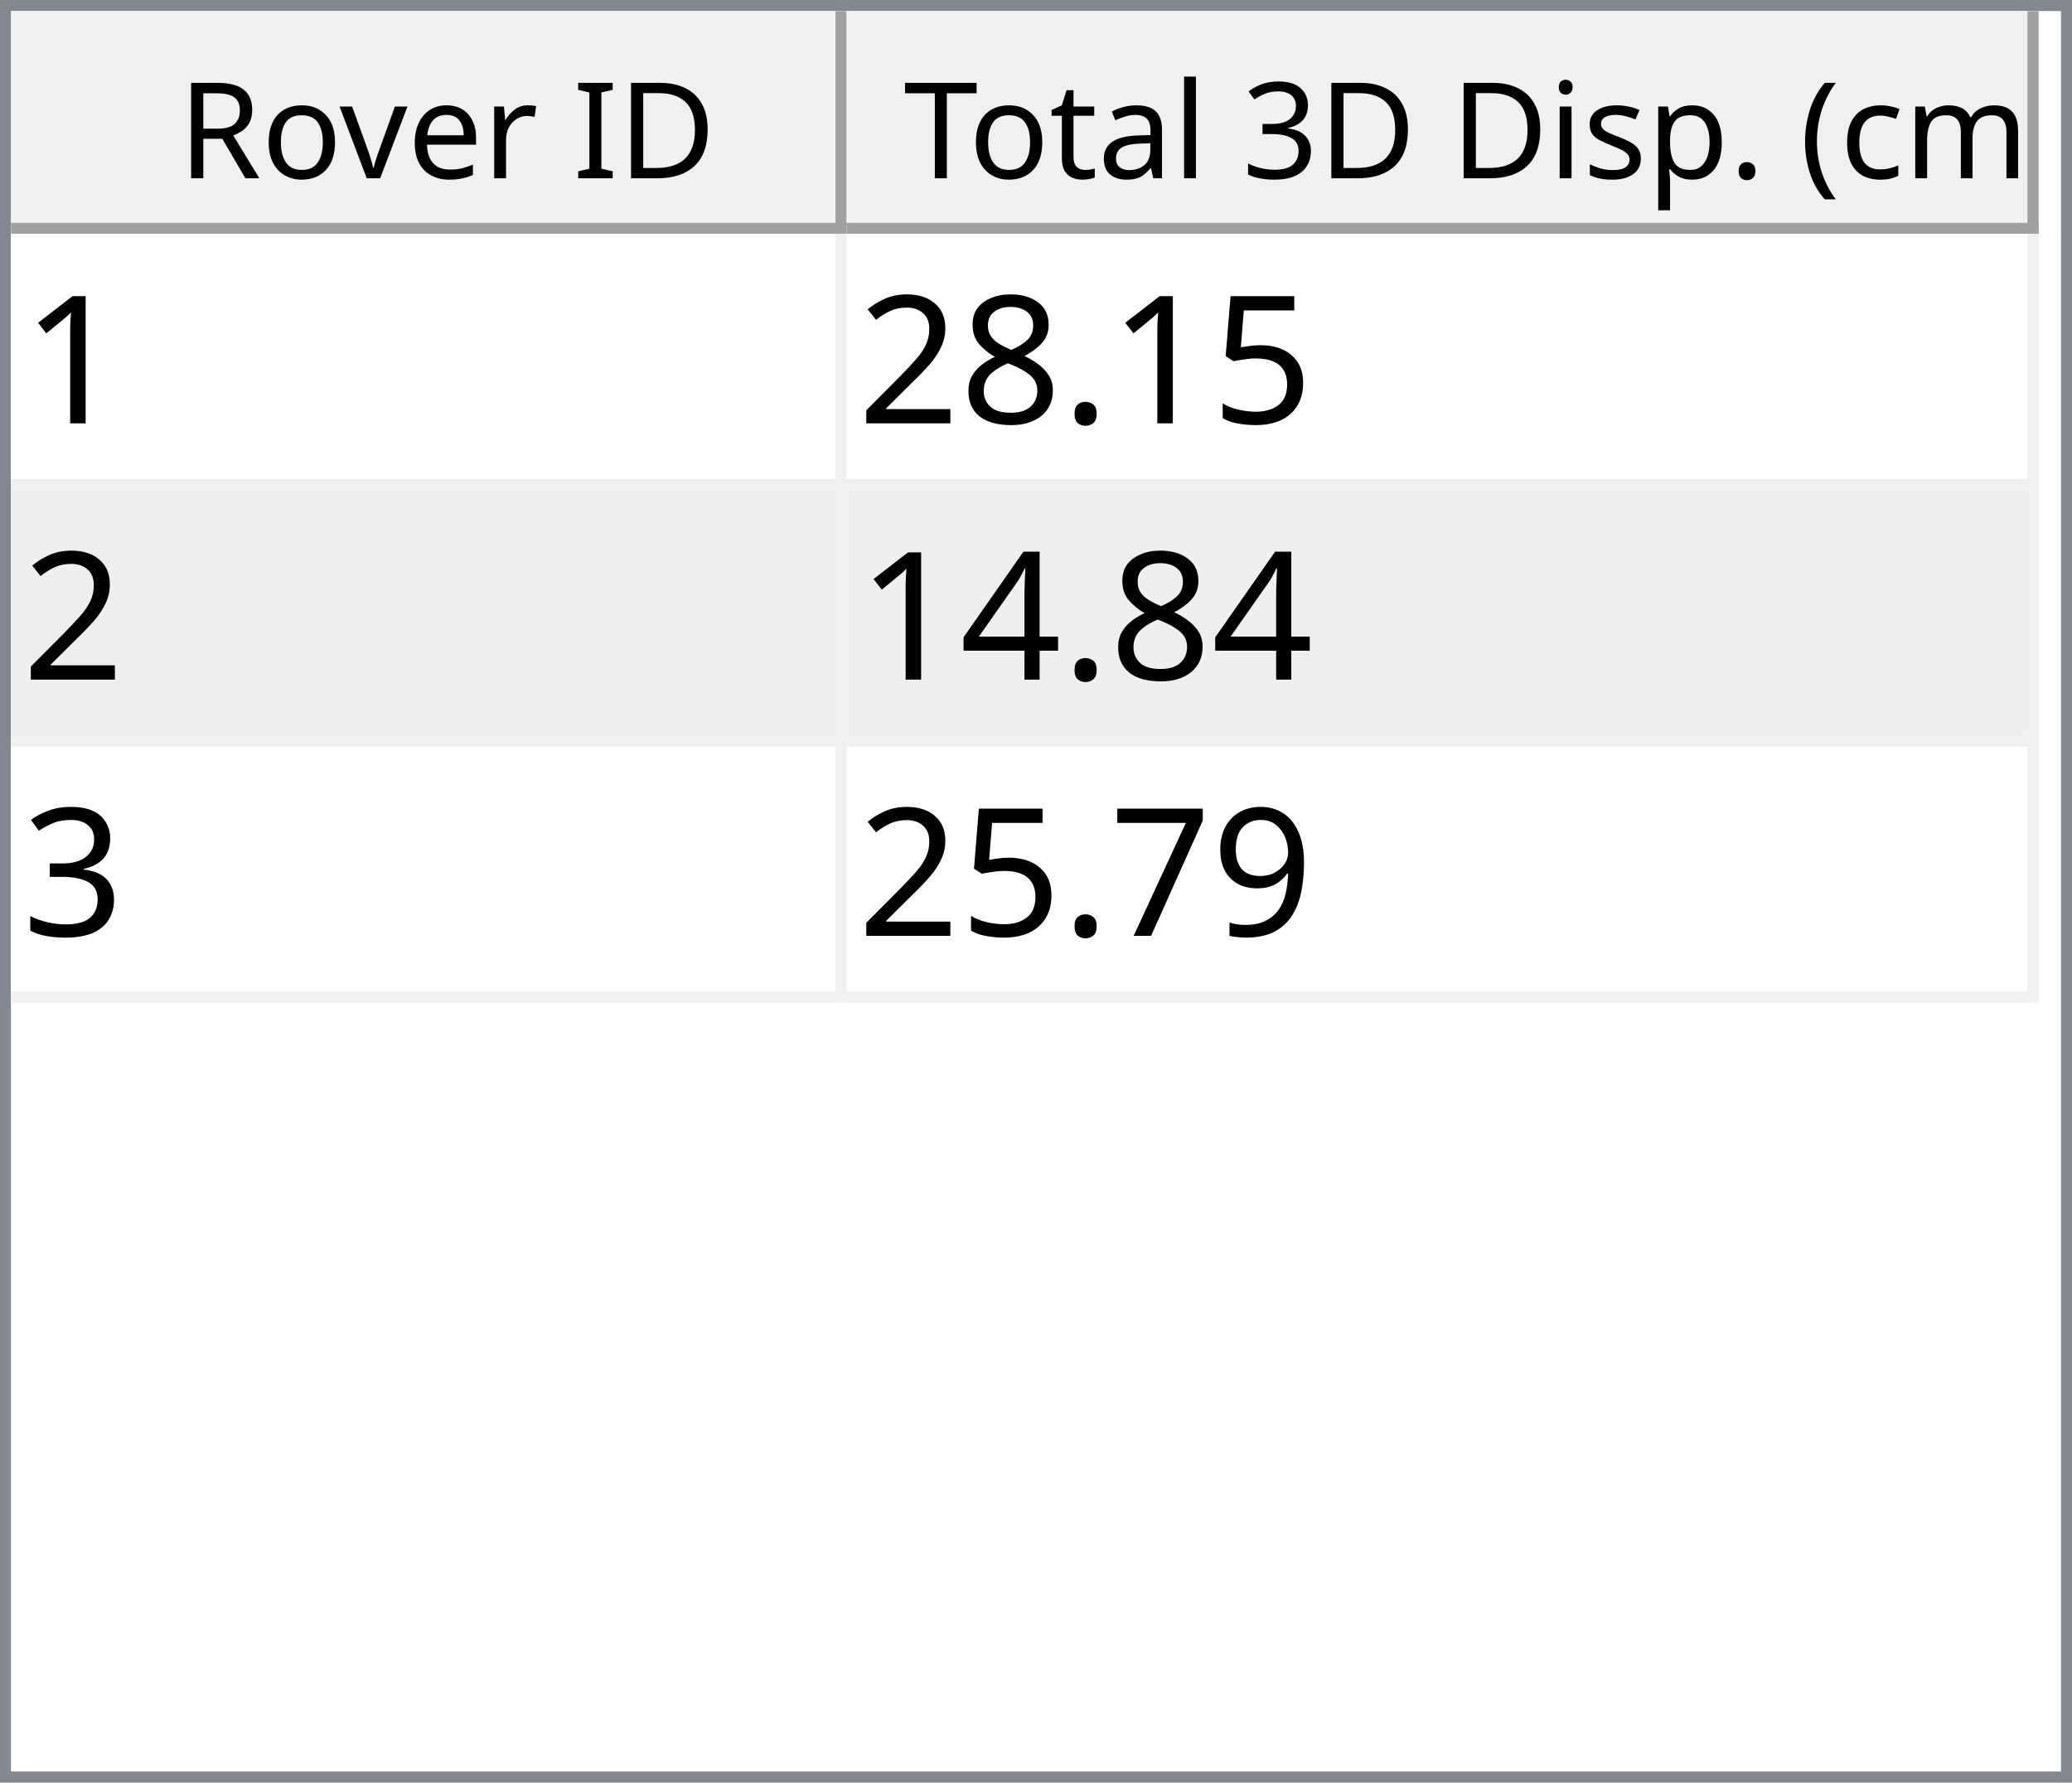
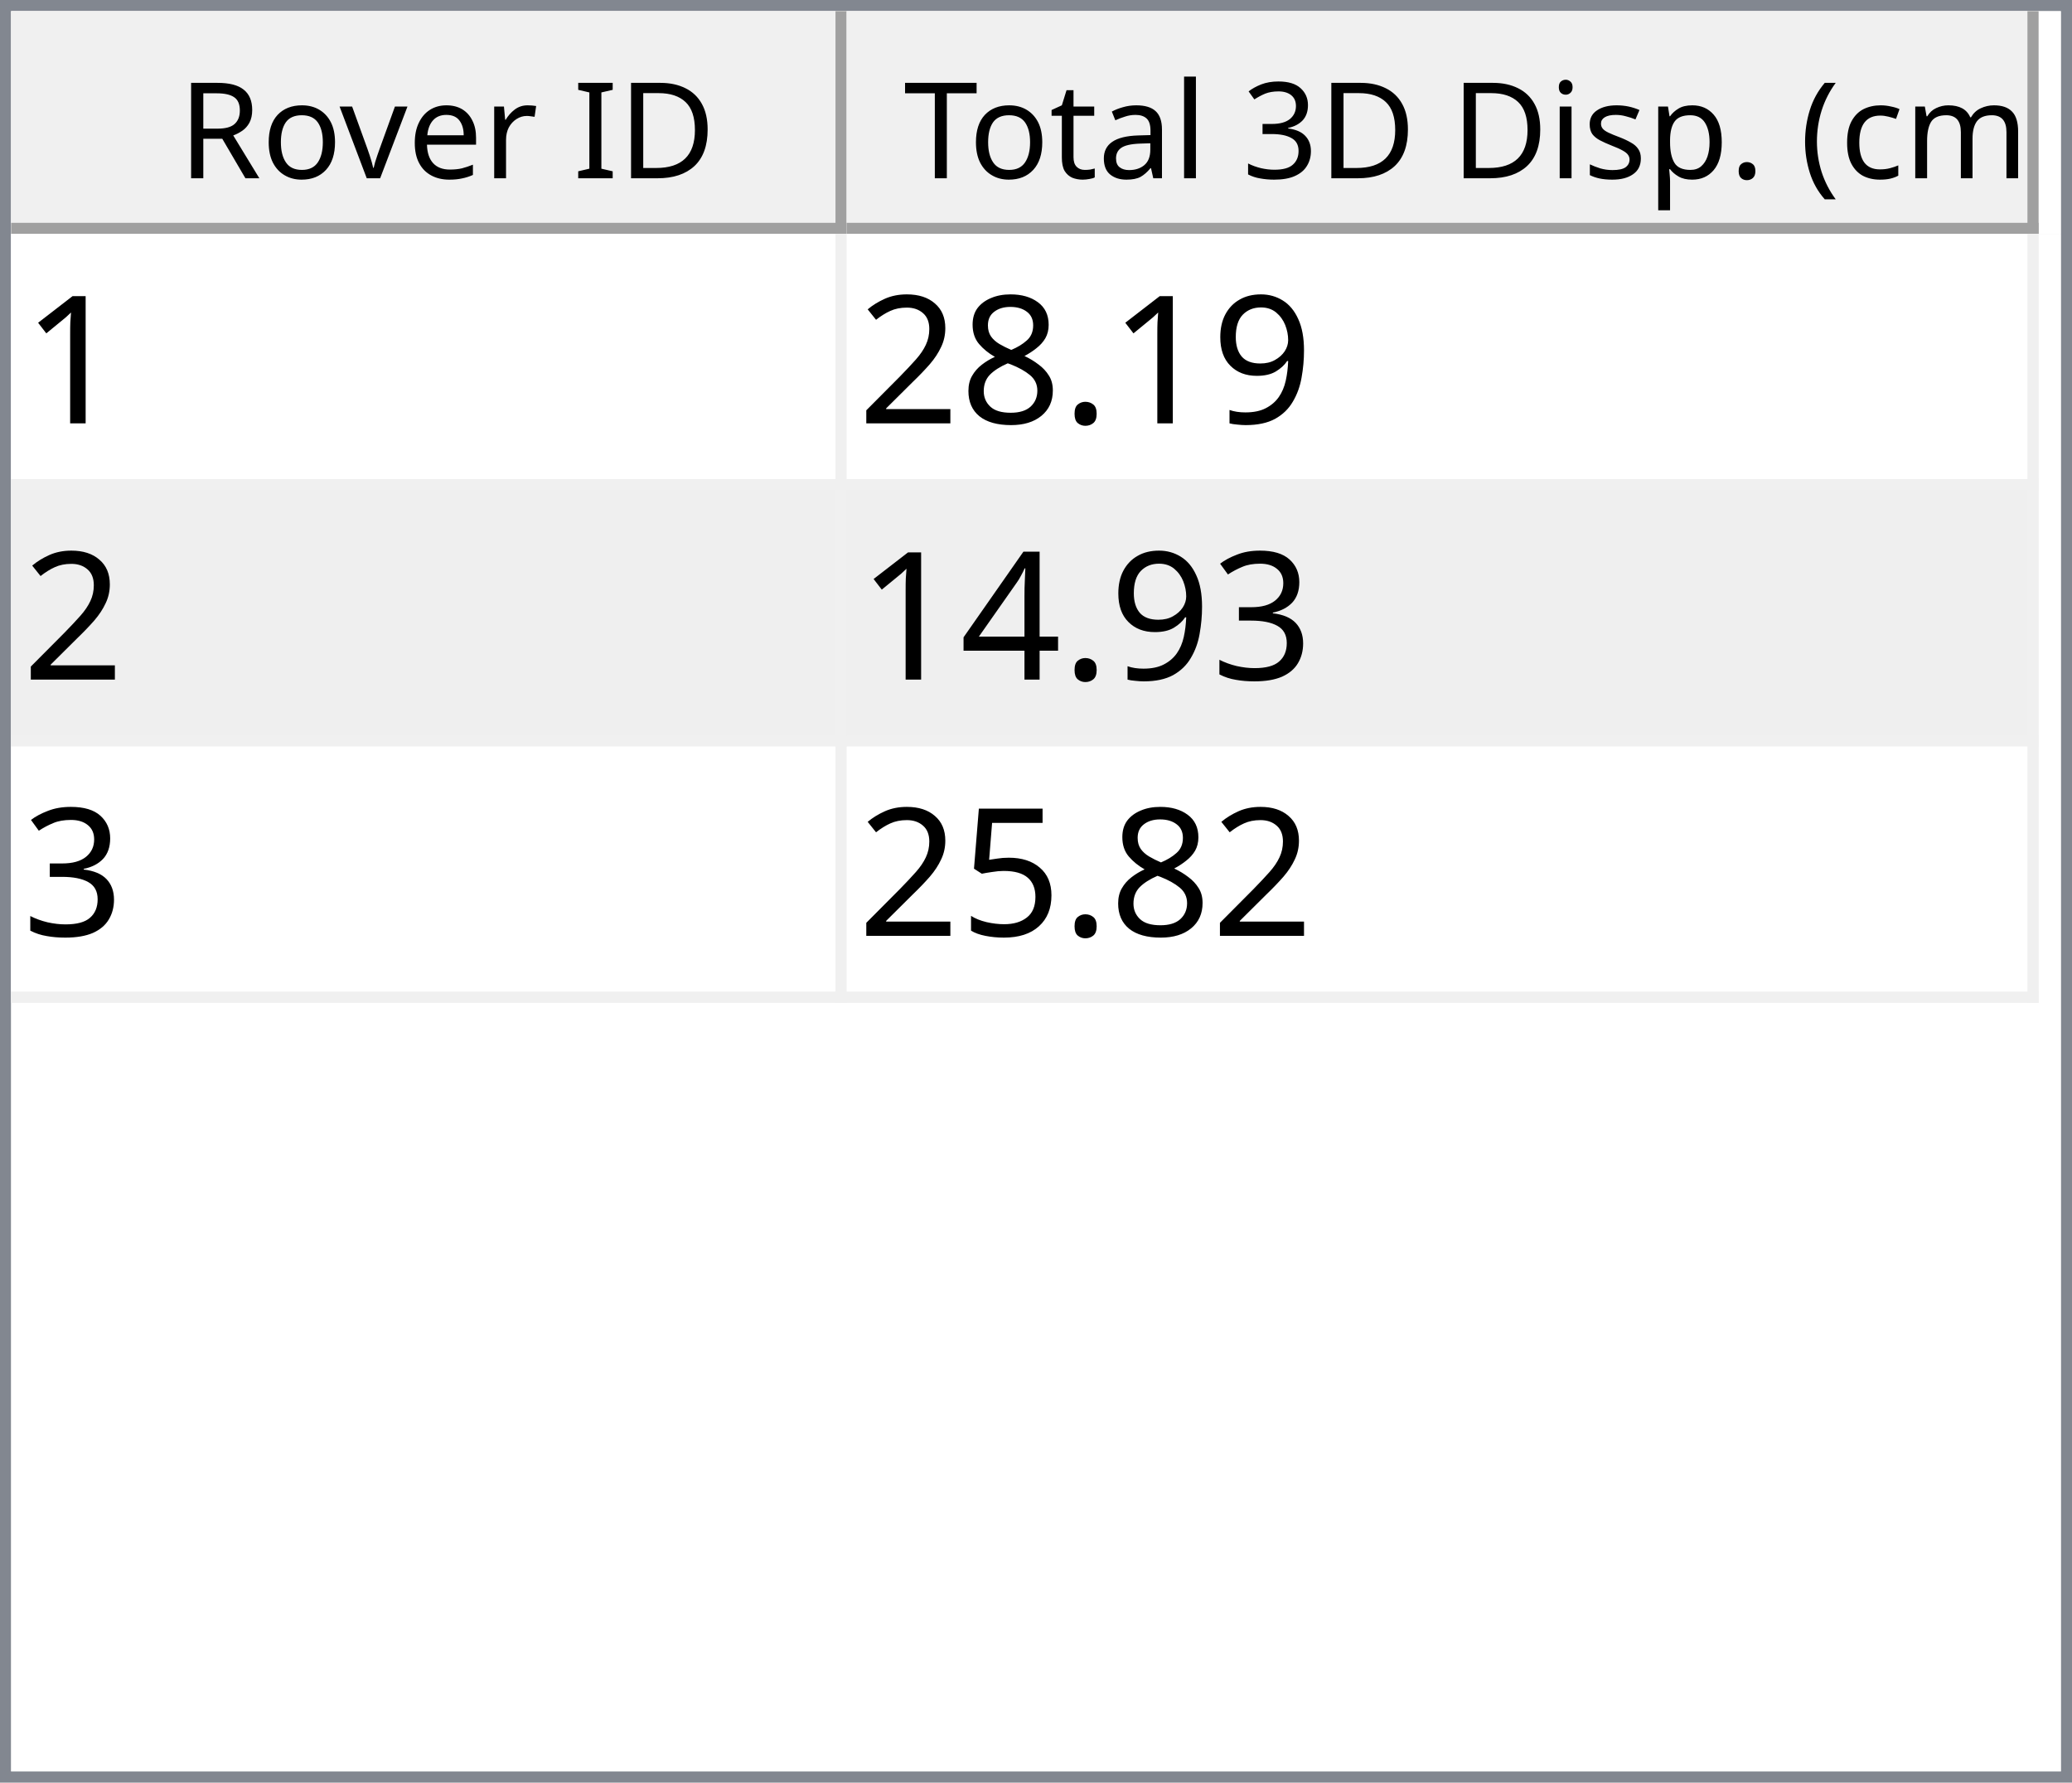
<svg xmlns="http://www.w3.org/2000/svg" style="fill-opacity:1; color-rendering:auto; color-interpolation:auto; text-rendering:auto; stroke:black; stroke-linecap:square; stroke-miterlimit:10; shape-rendering:auto; stroke-opacity:1; fill:black; stroke-dasharray:none; font-weight:normal; stroke-width:1; font-family:'Dialog'; font-style:normal; stroke-linejoin:miter; font-size:12px; stroke-dashoffset:0; image-rendering:auto;" width="186" height="160">
  <defs id="genericDefs" />
  <g>
    <defs id="defs1">
      <clipPath clipPathUnits="userSpaceOnUse" id="clipPath1">
        <path d="M0 0 L186 0 L186 160 L0 160 L0 0 Z" />
      </clipPath>
      <clipPath clipPathUnits="userSpaceOnUse" id="clipPath2">
        <path d="M0 0 L0 160 L186 160 L186 0 Z" />
      </clipPath>
      <clipPath clipPathUnits="userSpaceOnUse" id="clipPath3">
        <path d="M0 0 L0 20 L184 20 L184 0 Z" />
      </clipPath>
      <clipPath clipPathUnits="userSpaceOnUse" id="clipPath4">
        <path d="M0 0 L0 20 L75 20 L75 0 Z" />
      </clipPath>
      <clipPath clipPathUnits="userSpaceOnUse" id="clipPath5">
        <path d="M1 1 L1 19 L74 19 L74 1 Z" />
      </clipPath>
      <clipPath clipPathUnits="userSpaceOnUse" id="clipPath6">
        <path d="M0 0 L0 18 L73 18 L73 0 Z" />
      </clipPath>
      <clipPath clipPathUnits="userSpaceOnUse" id="clipPath7">
        <path d="M-0.5 -0.5 L-0.5 19.5 L74.5 19.5 L74.5 -0.5 Z" />
      </clipPath>
      <clipPath clipPathUnits="userSpaceOnUse" id="clipPath8">
        <path d="M0 0 L0 20 L107 20 L107 0 Z" />
      </clipPath>
      <clipPath clipPathUnits="userSpaceOnUse" id="clipPath9">
        <path d="M1 1 L1 19 L106 19 L106 1 Z" />
      </clipPath>
      <clipPath clipPathUnits="userSpaceOnUse" id="clipPath10">
        <path d="M0 0 L0 18 L105 18 L105 0 Z" />
      </clipPath>
      <clipPath clipPathUnits="userSpaceOnUse" id="clipPath11">
        <path d="M-0.5 -0.5 L-0.5 19.5 L106.5 19.5 L106.5 -0.5 Z" />
      </clipPath>
      <clipPath clipPathUnits="userSpaceOnUse" id="clipPath12">
        <path d="M0 0 L0 138 L184 138 L184 0 Z" />
      </clipPath>
      <clipPath clipPathUnits="userSpaceOnUse" id="clipPath13">
        <path d="M0 0 L0 69 L182 69 L182 0 Z" />
      </clipPath>
      <clipPath clipPathUnits="userSpaceOnUse" id="clipPath14">
        <path d="M-0.5 -0.5 L-0.5 68.5 L181.5 68.5 L181.5 -0.5 Z" />
      </clipPath>
      <clipPath clipPathUnits="userSpaceOnUse" id="clipPath15">
        <path d="M0 0 L0 22 L74 22 L74 0 Z" />
      </clipPath>
      <clipPath clipPathUnits="userSpaceOnUse" id="clipPath16">
        <path d="M0 0 L0 22 L106 22 L106 0 Z" />
      </clipPath>
      <font horiz-adv-x="64.551" id="font1">
        <font-face ascent="107.91" descent="25.098" units-per-em="100" style="font-style:normal; font-family:Segoe UI; font-weight:normal;" />
        <missing-glyph horiz-adv-x="64.551" d="M8.109 0 L8.109 68.266 L56.453 68.266 L56.453 0 L8.109 0 ZM15.328 7.234 L49.219 7.234 L49.219 61.031 L15.328 61.031 L15.328 7.234 Z" />
        <glyph unicode="D" horiz-adv-x="70.117" d="M9.188 0 L9.188 70.016 L28.516 70.016 Q65.531 70.016 65.531 35.891 Q65.531 19.672 55.25 9.836 Q44.969 0 27.734 0 L9.188 0 ZM17.391 62.594 L17.391 7.422 L27.828 7.422 Q41.609 7.422 49.273 14.797 Q56.938 22.172 56.938 35.688 Q56.938 62.594 28.328 62.594 L17.391 62.594 Z" />
        <glyph unicode="I" horiz-adv-x="26.611" d="M17.391 0 L9.188 0 L9.188 70.016 L17.391 70.016 L17.391 0 Z" />
        <glyph unicode=" " horiz-adv-x="27.393" d="" />
        <glyph unicode="r" horiz-adv-x="34.766" d="M34.188 41.891 Q32.078 43.5 28.125 43.5 Q23 43.5 19.555 38.672 Q16.109 33.844 16.109 25.484 L16.109 0 L8.109 0 L8.109 50 L16.109 50 L16.109 39.703 L16.312 39.703 Q18.016 44.969 21.531 47.922 Q25.047 50.875 29.391 50.875 Q32.516 50.875 34.188 50.203 L34.188 41.891 Z" />
        <glyph unicode="e" horiz-adv-x="52.295" d="M48.297 23 L12.984 23 Q13.188 14.656 17.484 10.109 Q21.781 5.562 29.297 5.562 Q37.75 5.562 44.828 11.141 L44.828 3.609 Q38.234 -1.172 27.391 -1.172 Q16.797 -1.172 10.742 5.641 Q4.688 12.453 4.688 24.812 Q4.688 36.469 11.305 43.82 Q17.922 51.172 27.734 51.172 Q37.547 51.172 42.922 44.828 Q48.297 38.484 48.297 27.203 L48.297 23 ZM40.094 29.781 Q40.047 36.719 36.75 40.578 Q33.453 44.438 27.594 44.438 Q21.922 44.438 17.969 40.383 Q14.016 36.328 13.094 29.781 L40.094 29.781 Z" />
        <glyph unicode="v" horiz-adv-x="47.9" d="M47.406 50 L27.484 0 L19.625 0 L0.688 50 L9.469 50 L22.172 13.672 Q23.578 9.672 23.922 6.688 L24.125 6.688 Q24.609 10.453 25.688 13.484 L38.969 50 L47.406 50 Z" />
        <glyph unicode="o" horiz-adv-x="58.594" d="M29 -1.172 Q17.922 -1.172 11.305 5.836 Q4.688 12.844 4.688 24.422 Q4.688 37.016 11.57 44.094 Q18.453 51.172 30.172 51.172 Q41.359 51.172 47.633 44.289 Q53.906 37.406 53.906 25.203 Q53.906 13.234 47.141 6.031 Q40.375 -1.172 29 -1.172 ZM29.594 44.438 Q21.875 44.438 17.383 39.188 Q12.891 33.938 12.891 24.703 Q12.891 15.828 17.43 10.695 Q21.969 5.562 29.594 5.562 Q37.359 5.562 41.531 10.594 Q45.703 15.625 45.703 24.906 Q45.703 34.281 41.531 39.359 Q37.359 44.438 29.594 44.438 Z" />
        <glyph unicode="R" horiz-adv-x="59.814" d="M59.375 0 L49.609 0 L37.891 19.625 Q36.281 22.359 34.766 24.289 Q33.25 26.219 31.664 27.438 Q30.078 28.656 28.25 29.219 Q26.422 29.781 24.125 29.781 L17.391 29.781 L17.391 0 L9.188 0 L9.188 70.016 L30.078 70.016 Q34.672 70.016 38.555 68.867 Q42.438 67.719 45.289 65.375 Q48.141 63.031 49.758 59.547 Q51.375 56.062 51.375 51.375 Q51.375 47.703 50.273 44.656 Q49.172 41.609 47.148 39.211 Q45.125 36.812 42.266 35.133 Q39.406 33.453 35.844 32.516 L35.844 32.328 Q37.594 31.547 38.891 30.547 Q40.188 29.547 41.359 28.18 Q42.531 26.812 43.68 25.078 Q44.828 23.344 46.234 21.047 L59.375 0 ZM17.391 62.594 L17.391 37.203 L28.516 37.203 Q31.594 37.203 34.203 38.133 Q36.812 39.062 38.719 40.797 Q40.625 42.531 41.703 45.047 Q42.781 47.562 42.781 50.688 Q42.781 56.297 39.141 59.445 Q35.5 62.594 28.609 62.594 L17.391 62.594 Z" />
        <glyph unicode=")" horiz-adv-x="30.176" d="M8.297 -15.922 L1.172 -15.922 Q16.406 2.344 16.406 26.812 Q16.406 51.469 1.078 70.016 L8.297 70.016 Q23.531 52.156 23.531 26.703 Q23.531 1.375 8.297 -15.922 Z" />
        <glyph unicode="m" horiz-adv-x="86.133" d="M79.109 0 L71.094 0 L71.094 28.719 Q71.094 37.016 68.531 40.727 Q65.969 44.438 59.906 44.438 Q54.781 44.438 51.195 39.75 Q47.609 35.062 47.609 28.516 L47.609 0 L39.594 0 L39.594 29.688 Q39.594 44.438 28.219 44.438 Q22.953 44.438 19.531 40.016 Q16.109 35.594 16.109 28.516 L16.109 0 L8.109 0 L8.109 50 L16.109 50 L16.109 42.094 L16.312 42.094 Q21.625 51.172 31.844 51.172 Q36.969 51.172 40.773 48.312 Q44.578 45.453 46 40.828 Q51.562 51.172 62.594 51.172 Q79.109 51.172 79.109 30.812 L79.109 0 Z" />
        <glyph unicode="c" horiz-adv-x="46.191" d="M42.188 2.297 Q36.422 -1.172 28.516 -1.172 Q17.828 -1.172 11.258 5.789 Q4.688 12.75 4.688 23.828 Q4.688 36.188 11.766 43.68 Q18.844 51.172 30.672 51.172 Q37.25 51.172 42.281 48.734 L42.281 40.531 Q36.719 44.438 30.375 44.438 Q22.703 44.438 17.797 38.945 Q12.891 33.453 12.891 24.516 Q12.891 15.719 17.508 10.641 Q22.125 5.562 29.891 5.562 Q36.422 5.562 42.188 9.906 L42.188 2.297 Z" />
        <glyph unicode="(" horiz-adv-x="30.176" d="M29.109 -15.922 L21.969 -15.922 Q6.844 1.375 6.844 26.703 Q6.844 52.156 21.969 70.016 L29.203 70.016 Q13.875 51.469 13.875 26.812 Q13.875 2.344 29.109 -15.922 Z" />
        <glyph unicode="." horiz-adv-x="21.68" d="M10.891 -1.078 Q8.641 -1.078 7.055 0.539 Q5.469 2.156 5.469 4.391 Q5.469 6.641 7.055 8.273 Q8.641 9.906 10.891 9.906 Q13.188 9.906 14.797 8.273 Q16.406 6.641 16.406 4.391 Q16.406 2.156 14.797 0.539 Q13.188 -1.078 10.891 -1.078 Z" />
        <glyph unicode="p" horiz-adv-x="58.789" d="M16.312 7.234 L16.109 7.234 L16.109 -23 L8.109 -23 L8.109 50 L16.109 50 L16.109 41.219 L16.312 41.219 Q22.219 51.172 33.594 51.172 Q43.266 51.172 48.688 44.461 Q54.109 37.75 54.109 26.469 Q54.109 13.922 48 6.375 Q41.891 -1.172 31.297 -1.172 Q21.578 -1.172 16.312 7.234 ZM16.109 27.391 L16.109 20.406 Q16.109 14.203 20.141 9.883 Q24.172 5.562 30.375 5.562 Q37.641 5.562 41.773 11.133 Q45.906 16.703 45.906 26.609 Q45.906 34.969 42.047 39.703 Q38.188 44.438 31.594 44.438 Q24.609 44.438 20.359 39.578 Q16.109 34.719 16.109 27.391 Z" />
        <glyph unicode="s" horiz-adv-x="42.432" d="M5.078 1.812 L5.078 10.406 Q11.625 5.562 19.484 5.562 Q30.031 5.562 30.031 12.594 Q30.031 14.594 29.125 15.992 Q28.219 17.391 26.68 18.461 Q25.141 19.531 23.07 20.383 Q21 21.234 18.609 22.172 Q15.281 23.484 12.766 24.828 Q10.25 26.172 8.57 27.859 Q6.891 29.547 6.031 31.695 Q5.172 33.844 5.172 36.719 Q5.172 40.234 6.789 42.945 Q8.406 45.656 11.086 47.484 Q13.766 49.312 17.211 50.242 Q20.656 51.172 24.312 51.172 Q30.812 51.172 35.938 48.922 L35.938 40.828 Q30.422 44.438 23.25 44.438 Q21 44.438 19.195 43.922 Q17.391 43.406 16.094 42.477 Q14.797 41.547 14.086 40.258 Q13.375 38.969 13.375 37.406 Q13.375 35.453 14.086 34.133 Q14.797 32.812 16.164 31.789 Q17.531 30.766 19.484 29.938 Q21.438 29.109 23.922 28.125 Q27.25 26.859 29.883 25.516 Q32.516 24.172 34.375 22.484 Q36.234 20.797 37.234 18.602 Q38.234 16.406 38.234 13.375 Q38.234 9.672 36.602 6.938 Q34.969 4.203 32.234 2.398 Q29.5 0.594 25.93 -0.289 Q22.359 -1.172 18.453 -1.172 Q10.75 -1.172 5.078 1.812 Z" />
        <glyph unicode="i" horiz-adv-x="24.219" d="M12.203 62.703 Q10.062 62.703 8.547 64.164 Q7.031 65.625 7.031 67.875 Q7.031 70.125 8.547 71.609 Q10.062 73.094 12.203 73.094 Q14.406 73.094 15.945 71.609 Q17.484 70.125 17.484 67.875 Q17.484 65.719 15.945 64.211 Q14.406 62.703 12.203 62.703 ZM16.109 0 L8.109 0 L8.109 50 L16.109 50 L16.109 0 Z" />
        <glyph unicode="3" horiz-adv-x="53.906" d="M46.531 19.828 Q46.531 15.094 44.75 11.211 Q42.969 7.328 39.719 4.57 Q36.469 1.812 31.93 0.297 Q27.391 -1.219 21.922 -1.219 Q11.922 -1.219 6 2.594 L6 11.188 Q13.094 5.609 22.219 5.609 Q25.875 5.609 28.828 6.539 Q31.781 7.469 33.906 9.227 Q36.031 10.984 37.18 13.477 Q38.328 15.969 38.328 19.094 Q38.328 32.812 18.797 32.812 L12.984 32.812 L12.984 39.594 L18.5 39.594 Q35.797 39.594 35.797 52.484 Q35.797 64.406 22.609 64.406 Q15.188 64.406 8.688 59.422 L8.688 67.188 Q15.375 71.188 24.609 71.188 Q29 71.188 32.57 69.969 Q36.141 68.75 38.68 66.555 Q41.219 64.359 42.609 61.281 Q44 58.203 44 54.5 Q44 40.672 30.031 36.719 L30.031 36.531 Q33.594 36.141 36.625 34.797 Q39.656 33.453 41.852 31.305 Q44.047 29.156 45.289 26.25 Q46.531 23.344 46.531 19.828 Z" />
        <glyph unicode="l" horiz-adv-x="24.219" d="M16.109 0 L8.109 0 L8.109 74.031 L16.109 74.031 L16.109 0 Z" />
        <glyph unicode="a" horiz-adv-x="50.879" d="M43.891 0 L35.891 0 L35.891 7.812 L35.688 7.812 Q30.469 -1.172 20.312 -1.172 Q12.844 -1.172 8.617 2.781 Q4.391 6.734 4.391 13.281 Q4.391 27.297 20.906 29.594 L35.891 31.688 Q35.891 44.438 25.594 44.438 Q16.547 44.438 9.281 38.281 L9.281 46.484 Q16.656 51.172 26.266 51.172 Q43.891 51.172 43.891 32.516 L43.891 0 ZM35.891 25.297 L23.828 23.641 Q18.266 22.859 15.43 20.875 Q12.594 18.891 12.594 13.875 Q12.594 10.203 15.211 7.883 Q17.828 5.562 22.172 5.562 Q28.125 5.562 32.008 9.742 Q35.891 13.922 35.891 20.312 L35.891 25.297 Z" />
        <glyph unicode="t" horiz-adv-x="33.887" d="M31.297 0.484 Q28.469 -1.078 23.828 -1.078 Q10.688 -1.078 10.688 13.578 L10.688 43.172 L2.094 43.172 L2.094 50 L10.688 50 L10.688 62.203 L18.703 64.797 L18.703 50 L31.297 50 L31.297 43.172 L18.703 43.172 L18.703 14.984 Q18.703 9.969 20.414 7.82 Q22.125 5.672 26.078 5.672 Q29.109 5.672 31.297 7.328 L31.297 0.484 Z" />
        <glyph unicode="T" horiz-adv-x="52.393" d="M50.594 62.594 L30.375 62.594 L30.375 0 L22.172 0 L22.172 62.594 L2 62.594 L2 70.016 L50.594 70.016 L50.594 62.594 Z" />
      </font>
      <font horiz-adv-x="75.0" id="font2">
        <font-face ascent="100.537" descent="21.973" units-per-em="100" style="font-style:normal; font-family:sans-serif; font-weight:normal;" />
        <missing-glyph horiz-adv-x="75.0" d="M12.5 0 L12.5 62.5 L62.5 62.5 L62.5 0 L12.5 0 ZM14.062 1.562 L60.938 1.562 L60.938 60.938 L14.062 60.938 L14.062 1.562 Z" />
        <glyph unicode="1" horiz-adv-x="55.615" d="M37.25 0 L28.469 0 L28.469 56 Q25.297 52.984 20.141 49.953 Q14.984 46.922 10.891 45.406 L10.891 53.906 Q18.266 57.375 23.781 62.305 Q29.297 67.234 31.594 71.875 L37.25 71.875 L37.25 0 Z" />
-         <glyph unicode="5" horiz-adv-x="55.615" d="M4.156 18.75 L13.375 19.531 Q14.406 12.797 18.141 9.398 Q21.875 6 27.156 6 Q33.5 6 37.891 10.789 Q42.281 15.578 42.281 23.484 Q42.281 31 38.062 35.352 Q33.844 39.703 27 39.703 Q22.75 39.703 19.336 37.773 Q15.922 35.844 13.969 32.766 L5.719 33.844 L12.641 70.609 L48.25 70.609 L48.25 62.203 L19.672 62.203 L15.828 42.969 Q22.266 47.469 29.344 47.469 Q38.719 47.469 45.164 40.969 Q51.609 34.469 51.609 24.266 Q51.609 14.547 45.953 7.469 Q39.062 -1.219 27.156 -1.219 Q17.391 -1.219 11.211 4.25 Q5.031 9.719 4.156 18.75 Z" />
+         <glyph unicode="9" horiz-adv-x="55.615" d="M5.469 16.547 L13.922 17.328 Q14.984 11.375 18.016 8.688 Q21.047 6 25.781 6 Q29.828 6 32.883 7.859 Q35.938 9.719 37.891 12.82 Q39.844 15.922 41.164 21.195 Q42.484 26.469 42.484 31.938 Q42.484 32.516 42.438 33.688 Q39.797 29.5 35.234 26.883 Q30.672 24.266 25.344 24.266 Q16.453 24.266 10.305 30.711 Q4.156 37.156 4.156 47.703 Q4.156 58.594 10.578 65.234 Q17 71.875 26.656 71.875 Q33.641 71.875 39.43 68.117 Q45.219 64.359 48.219 57.398 Q51.219 50.438 51.219 37.25 Q51.219 23.531 48.242 15.406 Q45.266 7.281 39.383 3.031 Q33.5 -1.219 25.594 -1.219 Q17.188 -1.219 11.867 3.445 Q6.547 8.109 5.469 16.547 ZM41.453 48.141 Q41.453 55.719 37.43 60.156 Q33.406 64.594 27.734 64.594 Q21.875 64.594 17.531 59.812 Q13.188 55.031 13.188 47.406 Q13.188 40.578 17.312 36.305 Q21.438 32.031 27.484 32.031 Q33.594 32.031 37.523 36.305 Q41.453 40.578 41.453 48.141 Z" />
        <glyph unicode="." horiz-adv-x="27.783" d="M9.078 0 L9.078 10.016 L19.094 10.016 L19.094 0 L9.078 0 Z" />
        <glyph unicode="8" horiz-adv-x="55.615" d="M17.672 38.812 Q12.203 40.828 9.57 44.539 Q6.938 48.25 6.938 53.422 Q6.938 61.234 12.555 66.555 Q18.172 71.875 27.484 71.875 Q36.859 71.875 42.578 66.43 Q48.297 60.984 48.297 53.172 Q48.297 48.188 45.68 44.508 Q43.062 40.828 37.75 38.812 Q44.344 36.672 47.781 31.883 Q51.219 27.094 51.219 20.453 Q51.219 11.281 44.727 5.031 Q38.234 -1.219 27.641 -1.219 Q17.047 -1.219 10.547 5.055 Q4.047 11.328 4.047 20.703 Q4.047 27.688 7.594 32.398 Q11.141 37.109 17.672 38.812 ZM15.922 53.719 Q15.922 48.641 19.195 45.414 Q22.469 42.188 27.688 42.188 Q32.766 42.188 36.016 45.383 Q39.266 48.578 39.266 53.219 Q39.266 58.062 35.914 61.359 Q32.562 64.656 27.594 64.656 Q22.562 64.656 19.242 61.43 Q15.922 58.203 15.922 53.719 ZM13.094 20.656 Q13.094 16.891 14.875 13.375 Q16.656 9.859 20.172 7.93 Q23.688 6 27.734 6 Q34.031 6 38.133 10.055 Q42.234 14.109 42.234 20.359 Q42.234 26.703 38.016 30.859 Q33.797 35.016 27.438 35.016 Q21.234 35.016 17.164 30.914 Q13.094 26.812 13.094 20.656 Z" />
        <glyph unicode="2" horiz-adv-x="55.615" d="M50.344 8.453 L50.344 0 L3.031 0 Q2.938 3.172 4.047 6.109 Q5.859 10.938 9.836 15.625 Q13.812 20.312 21.344 26.469 Q33.016 36.031 37.117 41.625 Q41.219 47.219 41.219 52.203 Q41.219 57.422 37.477 61.008 Q33.734 64.594 27.734 64.594 Q21.391 64.594 17.578 60.789 Q13.766 56.984 13.719 50.25 L4.688 51.172 Q5.609 61.281 11.664 66.578 Q17.719 71.875 27.938 71.875 Q38.234 71.875 44.242 66.164 Q50.25 60.453 50.25 52 Q50.25 47.703 48.492 43.555 Q46.734 39.406 42.656 34.812 Q38.578 30.219 29.109 22.219 Q21.188 15.578 18.945 13.211 Q16.703 10.844 15.234 8.453 L50.344 8.453 Z" />
+         <glyph unicode="3" horiz-adv-x="55.615" d="M4.203 18.891 L12.984 20.062 Q14.5 12.594 18.141 9.297 Q21.781 6 27 6 Q33.203 6 37.477 10.297 Q41.75 14.594 41.75 20.953 Q41.75 27 37.797 30.93 Q33.844 34.859 27.734 34.859 Q25.25 34.859 21.531 33.891 L22.516 41.609 Q23.391 41.5 23.922 41.5 Q29.547 41.5 34.039 44.43 Q38.531 47.359 38.531 53.469 Q38.531 58.297 35.258 61.477 Q31.984 64.656 26.812 64.656 Q21.688 64.656 18.266 61.43 Q14.844 58.203 13.875 51.766 L5.078 53.328 Q6.688 62.156 12.398 67.016 Q18.109 71.875 26.609 71.875 Q32.469 71.875 37.398 69.359 Q42.328 66.844 44.945 62.5 Q47.562 58.156 47.562 53.266 Q47.562 48.641 45.07 44.828 Q42.578 41.016 37.703 38.766 Q44.047 37.312 47.562 32.695 Q51.078 28.078 51.078 21.141 Q51.078 11.766 44.242 5.25 Q37.406 -1.266 26.953 -1.266 Q17.531 -1.266 11.305 4.352 Q5.078 9.969 4.203 18.891 Z" />
        <glyph unicode="4" horiz-adv-x="55.615" d="M32.328 0 L32.328 17.141 L1.266 17.141 L1.266 25.203 L33.938 71.578 L41.109 71.578 L41.109 25.203 L50.781 25.203 L50.781 17.141 L41.109 17.141 L41.109 0 L32.328 0 ZM32.328 25.203 L32.328 57.469 L9.906 25.203 L32.328 25.203 Z" />
-         <glyph unicode="3" horiz-adv-x="55.615" d="M4.203 18.891 L12.984 20.062 Q14.5 12.594 18.141 9.297 Q21.781 6 27 6 Q33.203 6 37.477 10.297 Q41.75 14.594 41.75 20.953 Q41.75 27 37.797 30.93 Q33.844 34.859 27.734 34.859 Q25.25 34.859 21.531 33.891 L22.516 41.609 Q23.391 41.5 23.922 41.5 Q29.547 41.5 34.039 44.43 Q38.531 47.359 38.531 53.469 Q38.531 58.297 35.258 61.477 Q31.984 64.656 26.812 64.656 Q21.688 64.656 18.266 61.43 Q14.844 58.203 13.875 51.766 L5.078 53.328 Q6.688 62.156 12.398 67.016 Q18.109 71.875 26.609 71.875 Q32.469 71.875 37.398 69.359 Q42.328 66.844 44.945 62.5 Q47.562 58.156 47.562 53.266 Q47.562 48.641 45.07 44.828 Q42.578 41.016 37.703 38.766 Q44.047 37.312 47.562 32.695 Q51.078 28.078 51.078 21.141 Q51.078 11.766 44.242 5.25 Q37.406 -1.266 26.953 -1.266 Q17.531 -1.266 11.305 4.352 Q5.078 9.969 4.203 18.891 Z" />
-         <glyph unicode="9" horiz-adv-x="55.615" d="M5.469 16.547 L13.922 17.328 Q14.984 11.375 18.016 8.688 Q21.047 6 25.781 6 Q29.828 6 32.883 7.859 Q35.938 9.719 37.891 12.82 Q39.844 15.922 41.164 21.195 Q42.484 26.469 42.484 31.938 Q42.484 32.516 42.438 33.688 Q39.797 29.5 35.234 26.883 Q30.672 24.266 25.344 24.266 Q16.453 24.266 10.305 30.711 Q4.156 37.156 4.156 47.703 Q4.156 58.594 10.578 65.234 Q17 71.875 26.656 71.875 Q33.641 71.875 39.43 68.117 Q45.219 64.359 48.219 57.398 Q51.219 50.438 51.219 37.25 Q51.219 23.531 48.242 15.406 Q45.266 7.281 39.383 3.031 Q33.5 -1.219 25.594 -1.219 Q17.188 -1.219 11.867 3.445 Q6.547 8.109 5.469 16.547 ZM41.453 48.141 Q41.453 55.719 37.43 60.156 Q33.406 64.594 27.734 64.594 Q21.875 64.594 17.531 59.812 Q13.188 55.031 13.188 47.406 Q13.188 40.578 17.312 36.305 Q21.438 32.031 27.484 32.031 Q33.594 32.031 37.523 36.305 Q41.453 40.578 41.453 48.141 Z" />
-         <glyph unicode="7" horiz-adv-x="55.615" d="M4.734 62.203 L4.734 70.656 L51.078 70.656 L51.078 63.812 Q44.234 56.547 37.523 44.484 Q30.812 32.422 27.156 19.672 Q24.516 10.688 23.781 0 L14.75 0 Q14.891 8.453 18.062 20.414 Q21.234 32.375 27.172 43.484 Q33.109 54.594 39.797 62.203 L4.734 62.203 Z" />
+         <glyph unicode="5" horiz-adv-x="55.615" d="M4.156 18.75 L13.375 19.531 Q14.406 12.797 18.141 9.398 Q21.875 6 27.156 6 Q33.5 6 37.891 10.789 Q42.281 15.578 42.281 23.484 Q42.281 31 38.062 35.352 Q33.844 39.703 27 39.703 Q22.75 39.703 19.336 37.773 Q15.922 35.844 13.969 32.766 L5.719 33.844 L12.641 70.609 L48.25 70.609 L48.25 62.203 L19.672 62.203 L15.828 42.969 Q22.266 47.469 29.344 47.469 Q38.719 47.469 45.164 40.969 Q51.609 34.469 51.609 24.266 Q51.609 14.547 45.953 7.469 Q39.062 -1.219 27.156 -1.219 Q17.391 -1.219 11.211 4.25 Q5.031 9.719 4.156 18.75 Z" />
      </font>
    </defs>
    <g style="fill:white; stroke:white;">
      <rect x="0" y="0" width="186" style="clip-path:url(#clipPath1); stroke:none;" height="160" />
    </g>
    <g style="fill:white; text-rendering:optimizeSpeed; color-rendering:optimizeSpeed; image-rendering:optimizeSpeed; shape-rendering:crispEdges; stroke:white; color-interpolation:sRGB;">
      <rect x="0" width="186" height="160" y="0" style="stroke:none;" />
      <path style="stroke:none;" d="M0 160 L186 160 L186 0 L0 0 Z" />
    </g>
    <g style="fill:rgb(240,240,240); font-family:'Segoe UI'; stroke:rgb(240,240,240);">
      <rect x="0" y="0" width="186" style="clip-path:url(#clipPath2); stroke:none;" height="160" />
    </g>
    <g style="fill:rgb(130,135,144); font-family:'Segoe UI'; stroke:rgb(130,135,144);">
      <path d="M0 0 L186 0 L186 160 L0 160 L0 0 ZM1 1 L185 1 L185 159 L1 159 L1 1 Z" style="fill-rule:evenodd; clip-path:url(#clipPath2); stroke:none;" />
    </g>
    <g style="fill:white; font-family:'Segoe UI'; stroke:white;" transform="translate(1,1)">
      <rect x="0" y="0" width="184" style="clip-path:url(#clipPath3); stroke:none;" height="20" />
    </g>
    <g style="fill:rgb(240,240,240); font-family:'Segoe UI'; stroke:rgb(240,240,240);" transform="translate(1,1)">
      <rect x="0" y="0" width="75" style="clip-path:url(#clipPath4); stroke:none;" height="20" />
    </g>
    <g style="font-family:'Segoe UI';" transform="translate(2,2)">
      <text x="14" xml:space="preserve" y="14" style="clip-path:url(#clipPath6); stroke:none;">Rover ID</text>
    </g>
    <g style="fill:rgb(160,160,160); font-family:'Segoe UI'; stroke:rgb(160,160,160); stroke-linejoin:bevel;" transform="translate(1.5,1.5)">
      <line x1="74" x2="74" y1="0" style="fill:none; clip-path:url(#clipPath7);" y2="19" />
    </g>
    <g style="fill:rgb(160,160,160); font-family:'Segoe UI'; stroke:rgb(160,160,160); stroke-linejoin:bevel;" transform="matrix(1,0,0,1,1,1) translate(0.5,0.5)">
      <line x1="0" x2="74" y1="19" style="fill:none; clip-path:url(#clipPath7);" y2="19" />
    </g>
    <g style="fill:rgb(240,240,240); font-family:'Segoe UI'; stroke:rgb(240,240,240);" transform="translate(76,1)">
      <rect x="0" y="0" width="107" style="clip-path:url(#clipPath8); stroke:none;" height="20" />
    </g>
    <g style="font-family:'Segoe UI';" transform="translate(77,2)">
      <text x="1" xml:space="preserve" y="14" style="clip-path:url(#clipPath10); stroke:none;"> Total 3D Disp. (cm)</text>
    </g>
    <g style="fill:rgb(160,160,160); font-family:'Segoe UI'; stroke:rgb(160,160,160); stroke-linejoin:bevel;" transform="translate(76.5,1.5)">
      <line x1="106" x2="106" y1="0" style="fill:none; clip-path:url(#clipPath11);" y2="19" />
    </g>
    <g style="fill:rgb(160,160,160); font-family:'Segoe UI'; stroke:rgb(160,160,160); stroke-linejoin:bevel;" transform="matrix(1,0,0,1,76,1) translate(0.5,0.5)">
      <line x1="0" x2="106" y1="19" style="fill:none; clip-path:url(#clipPath11);" y2="19" />
    </g>
    <g style="fill:white; font-family:'Segoe UI'; stroke:white;" transform="translate(1,21)">
      <rect x="0" y="0" width="184" style="clip-path:url(#clipPath12); stroke:none;" height="138" />
    </g>
    <g style="fill:rgb(240,240,240); font-size:16px; font-family:sans-serif; stroke:rgb(240,240,240);" transform="translate(1,21)">
      <rect x="0" y="0" width="182" style="clip-path:url(#clipPath13); stroke:none;" height="69" />
      <line transform="translate(0.5,0.5)" x1="0" x2="181" y1="22" style="clip-path:url(#clipPath14); fill:none; stroke-linejoin:bevel;" y2="22" />
    </g>
    <g transform="matrix(1,0,0,1,1,21) translate(0.5,0.5)" style="fill:rgb(240,240,240); font-size:16px; font-family:sans-serif; stroke:rgb(240,240,240); stroke-linejoin:bevel;">
      <line x1="0" x2="181" y1="45" style="fill:none; clip-path:url(#clipPath14);" y2="45" />
    </g>
    <g transform="matrix(1,0,0,1,1,21) translate(0.5,0.5)" style="fill:rgb(240,240,240); font-size:16px; font-family:sans-serif; stroke:rgb(240,240,240); stroke-linejoin:bevel;">
      <line x1="0" x2="181" y1="68" style="fill:none; clip-path:url(#clipPath14);" y2="68" />
    </g>
    <g transform="matrix(1,0,0,1,1,21) translate(0.5,0.5)" style="fill:rgb(240,240,240); font-size:16px; font-family:sans-serif; stroke:rgb(240,240,240); stroke-linejoin:bevel;">
      <line x1="74" x2="74" y1="0" style="fill:none; clip-path:url(#clipPath14);" y2="68" />
    </g>
    <g transform="matrix(1,0,0,1,1,21) translate(0.5,0.5)" style="fill:rgb(240,240,240); font-size:16px; font-family:sans-serif; stroke:rgb(240,240,240); stroke-linejoin:bevel;">
      <line x1="181" x2="181" y1="0" style="fill:none; clip-path:url(#clipPath14);" y2="68" />
    </g>
    <g style="fill:white; font-size:16px; font-family:sans-serif; stroke:white;" transform="matrix(1,0,0,1,1,21)">
      <rect x="0" y="0" width="74" style="clip-path:url(#clipPath15); stroke:none;" height="22" />
      <text x="1" y="17" style="fill:black; clip-path:url(#clipPath15); stroke:none;" xml:space="preserve">1</text>
    </g>
    <g style="fill:white; font-size:16px; font-family:sans-serif; stroke:white;" transform="matrix(1,0,0,1,1,21) translate(75,0)">
      <rect x="0" y="0" width="106" style="clip-path:url(#clipPath16); stroke:none;" height="22" />
-       <text x="1" y="17" style="fill:black; clip-path:url(#clipPath16); stroke:none;" xml:space="preserve">28.15</text>
+       <text x="1" y="17" style="fill:black; clip-path:url(#clipPath16); stroke:none;" xml:space="preserve">28.19</text>
    </g>
    <g style="fill:rgb(239,239,239); font-size:16px; font-family:sans-serif; stroke:rgb(239,239,239);" transform="matrix(1,0,0,1,1,21) translate(0,23)">
      <rect x="0" y="0" width="74" style="clip-path:url(#clipPath15); stroke:none;" height="22" />
      <text x="1" y="17" style="fill:black; clip-path:url(#clipPath15); stroke:none;" xml:space="preserve">2</text>
    </g>
    <g style="fill:rgb(239,239,239); font-size:16px; font-family:sans-serif; stroke:rgb(239,239,239);" transform="matrix(1,0,0,1,1,21) translate(75,23)">
      <rect x="0" y="0" width="106" style="clip-path:url(#clipPath16); stroke:none;" height="22" />
-       <text x="1" y="17" style="fill:black; clip-path:url(#clipPath16); stroke:none;" xml:space="preserve">14.84</text>
+       <text x="1" y="17" style="fill:black; clip-path:url(#clipPath16); stroke:none;" xml:space="preserve">14.93</text>
    </g>
    <g style="fill:white; font-size:16px; font-family:sans-serif; stroke:white;" transform="matrix(1,0,0,1,1,21) translate(0,46)">
      <rect x="0" y="0" width="74" style="clip-path:url(#clipPath15); stroke:none;" height="22" />
      <text x="1" y="17" style="fill:black; clip-path:url(#clipPath15); stroke:none;" xml:space="preserve">3</text>
    </g>
    <g style="fill:white; font-size:16px; font-family:sans-serif; stroke:white;" transform="matrix(1,0,0,1,1,21) translate(75,46)">
      <rect x="0" y="0" width="106" style="clip-path:url(#clipPath16); stroke:none;" height="22" />
-       <text x="1" y="17" style="fill:black; clip-path:url(#clipPath16); stroke:none;" xml:space="preserve">25.79</text>
+       <text x="1" y="17" style="fill:black; clip-path:url(#clipPath16); stroke:none;" xml:space="preserve">25.82</text>
    </g>
  </g>
</svg>
